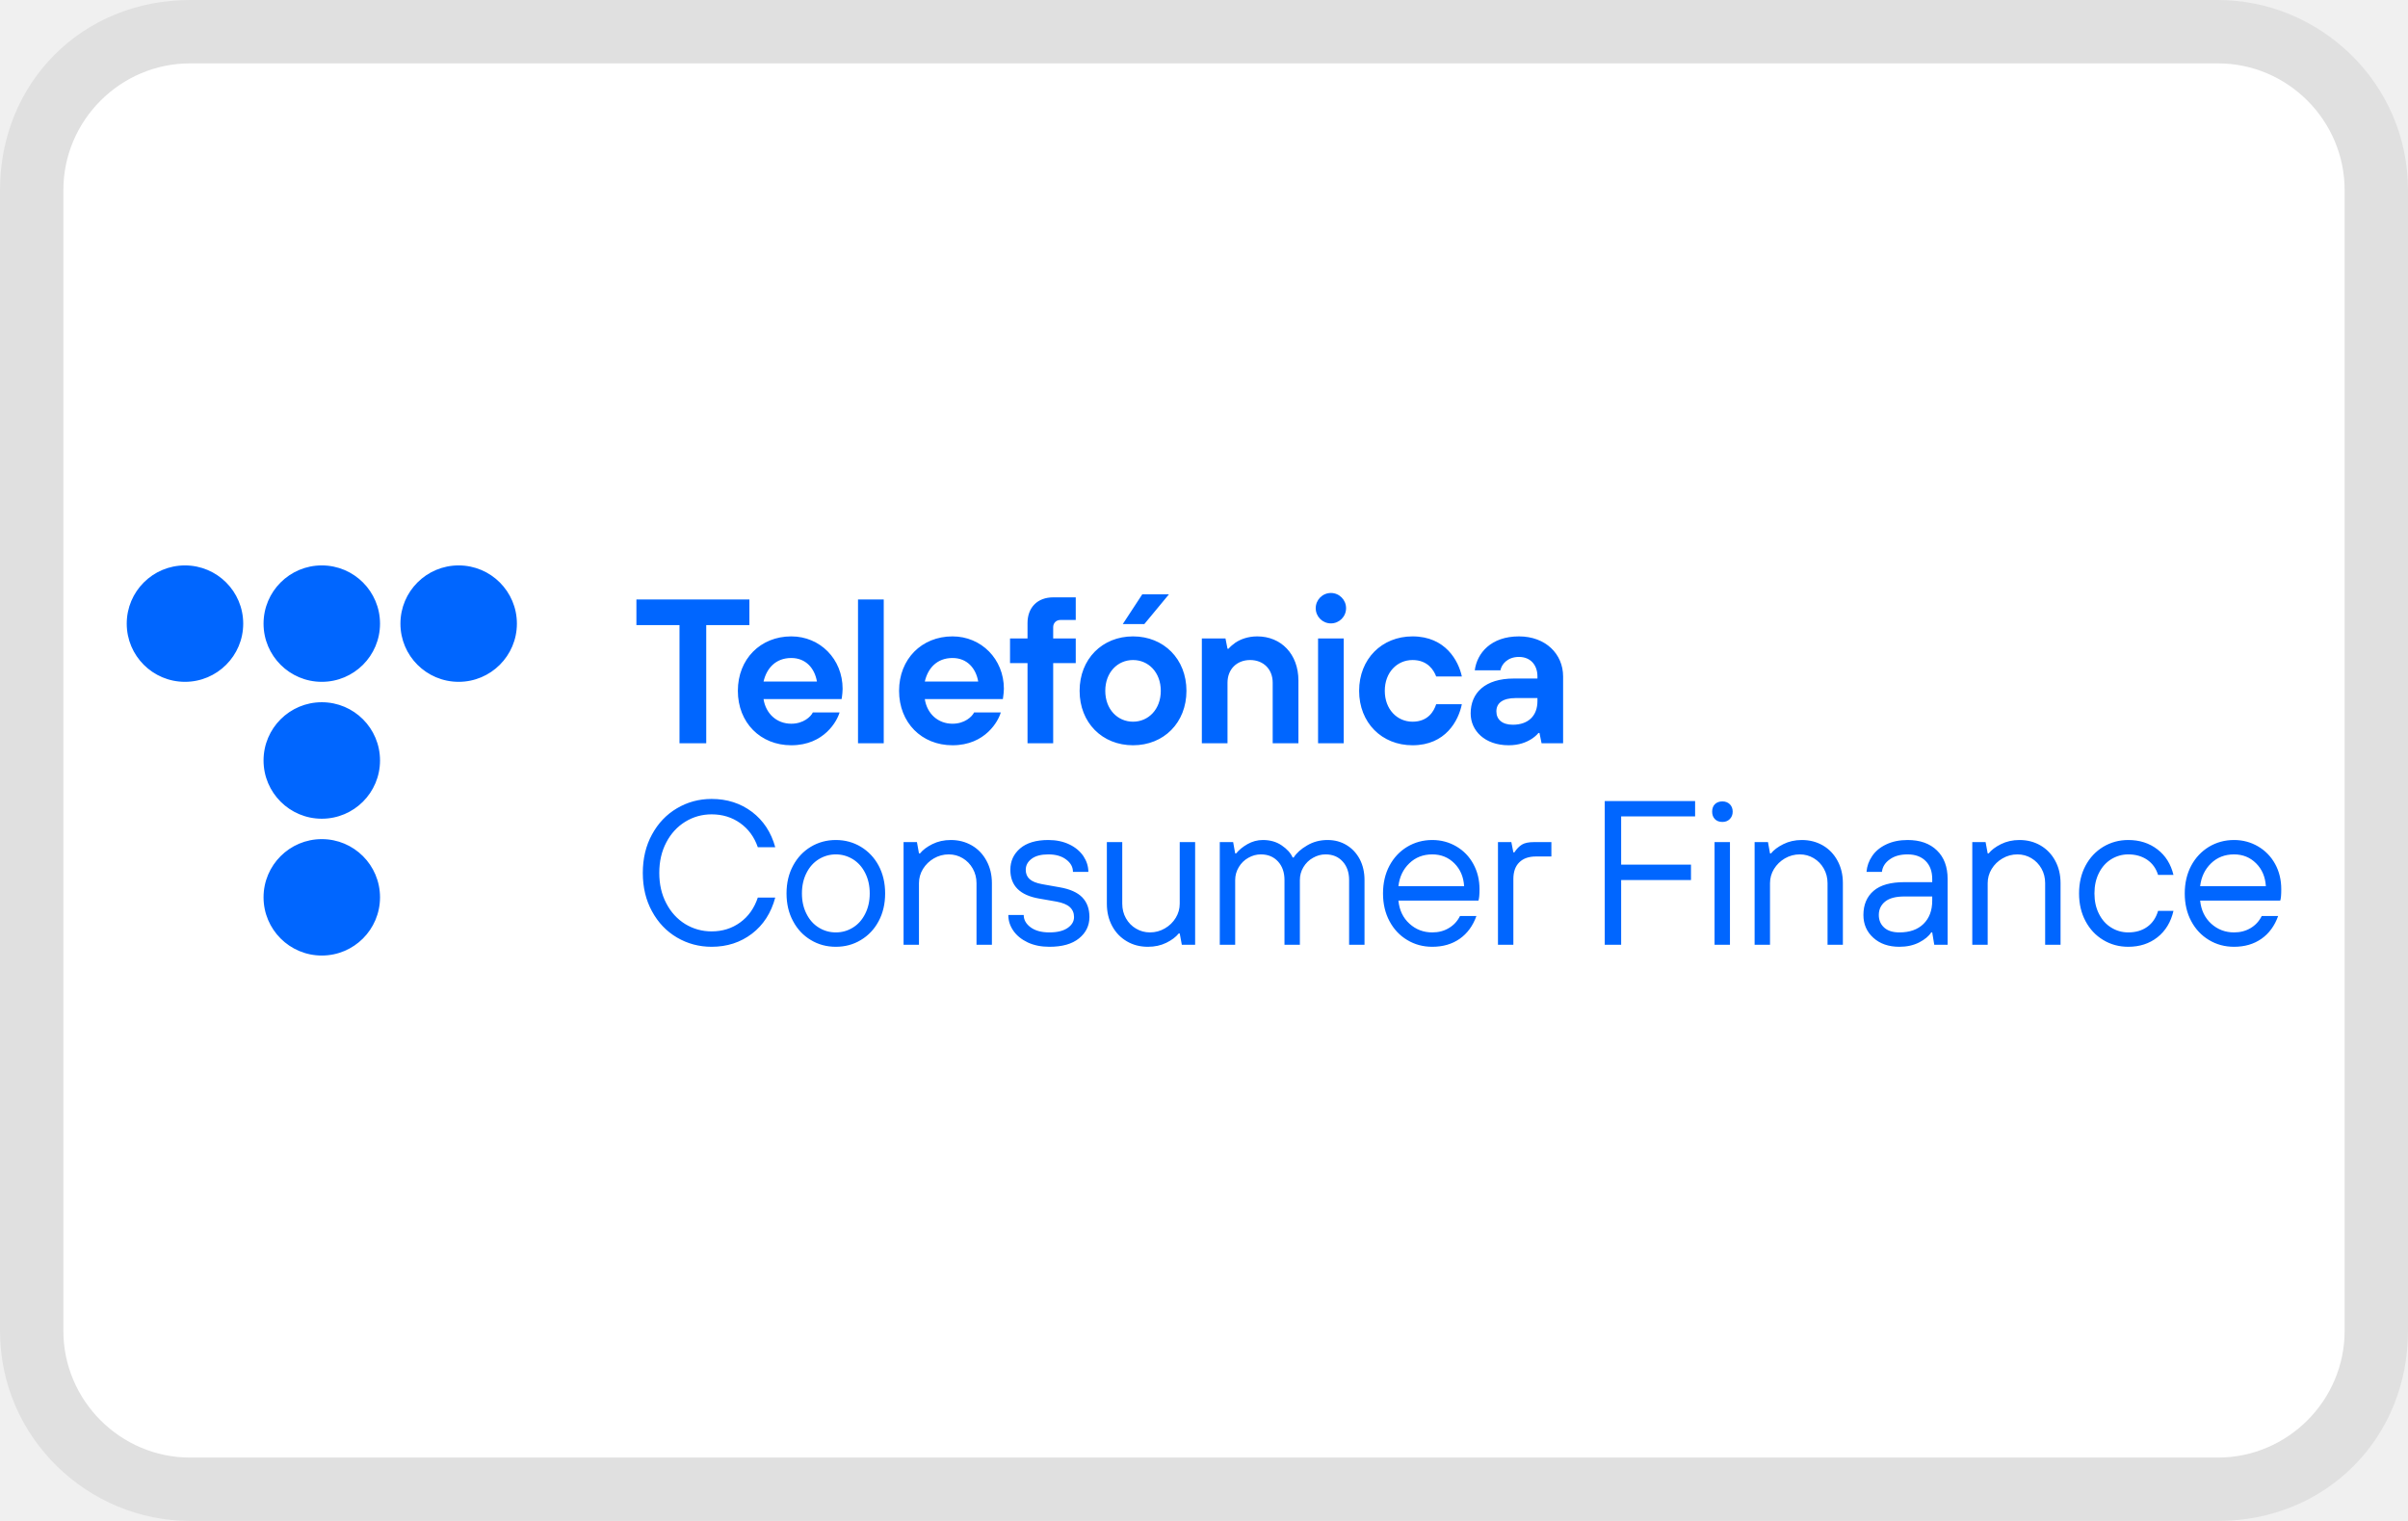
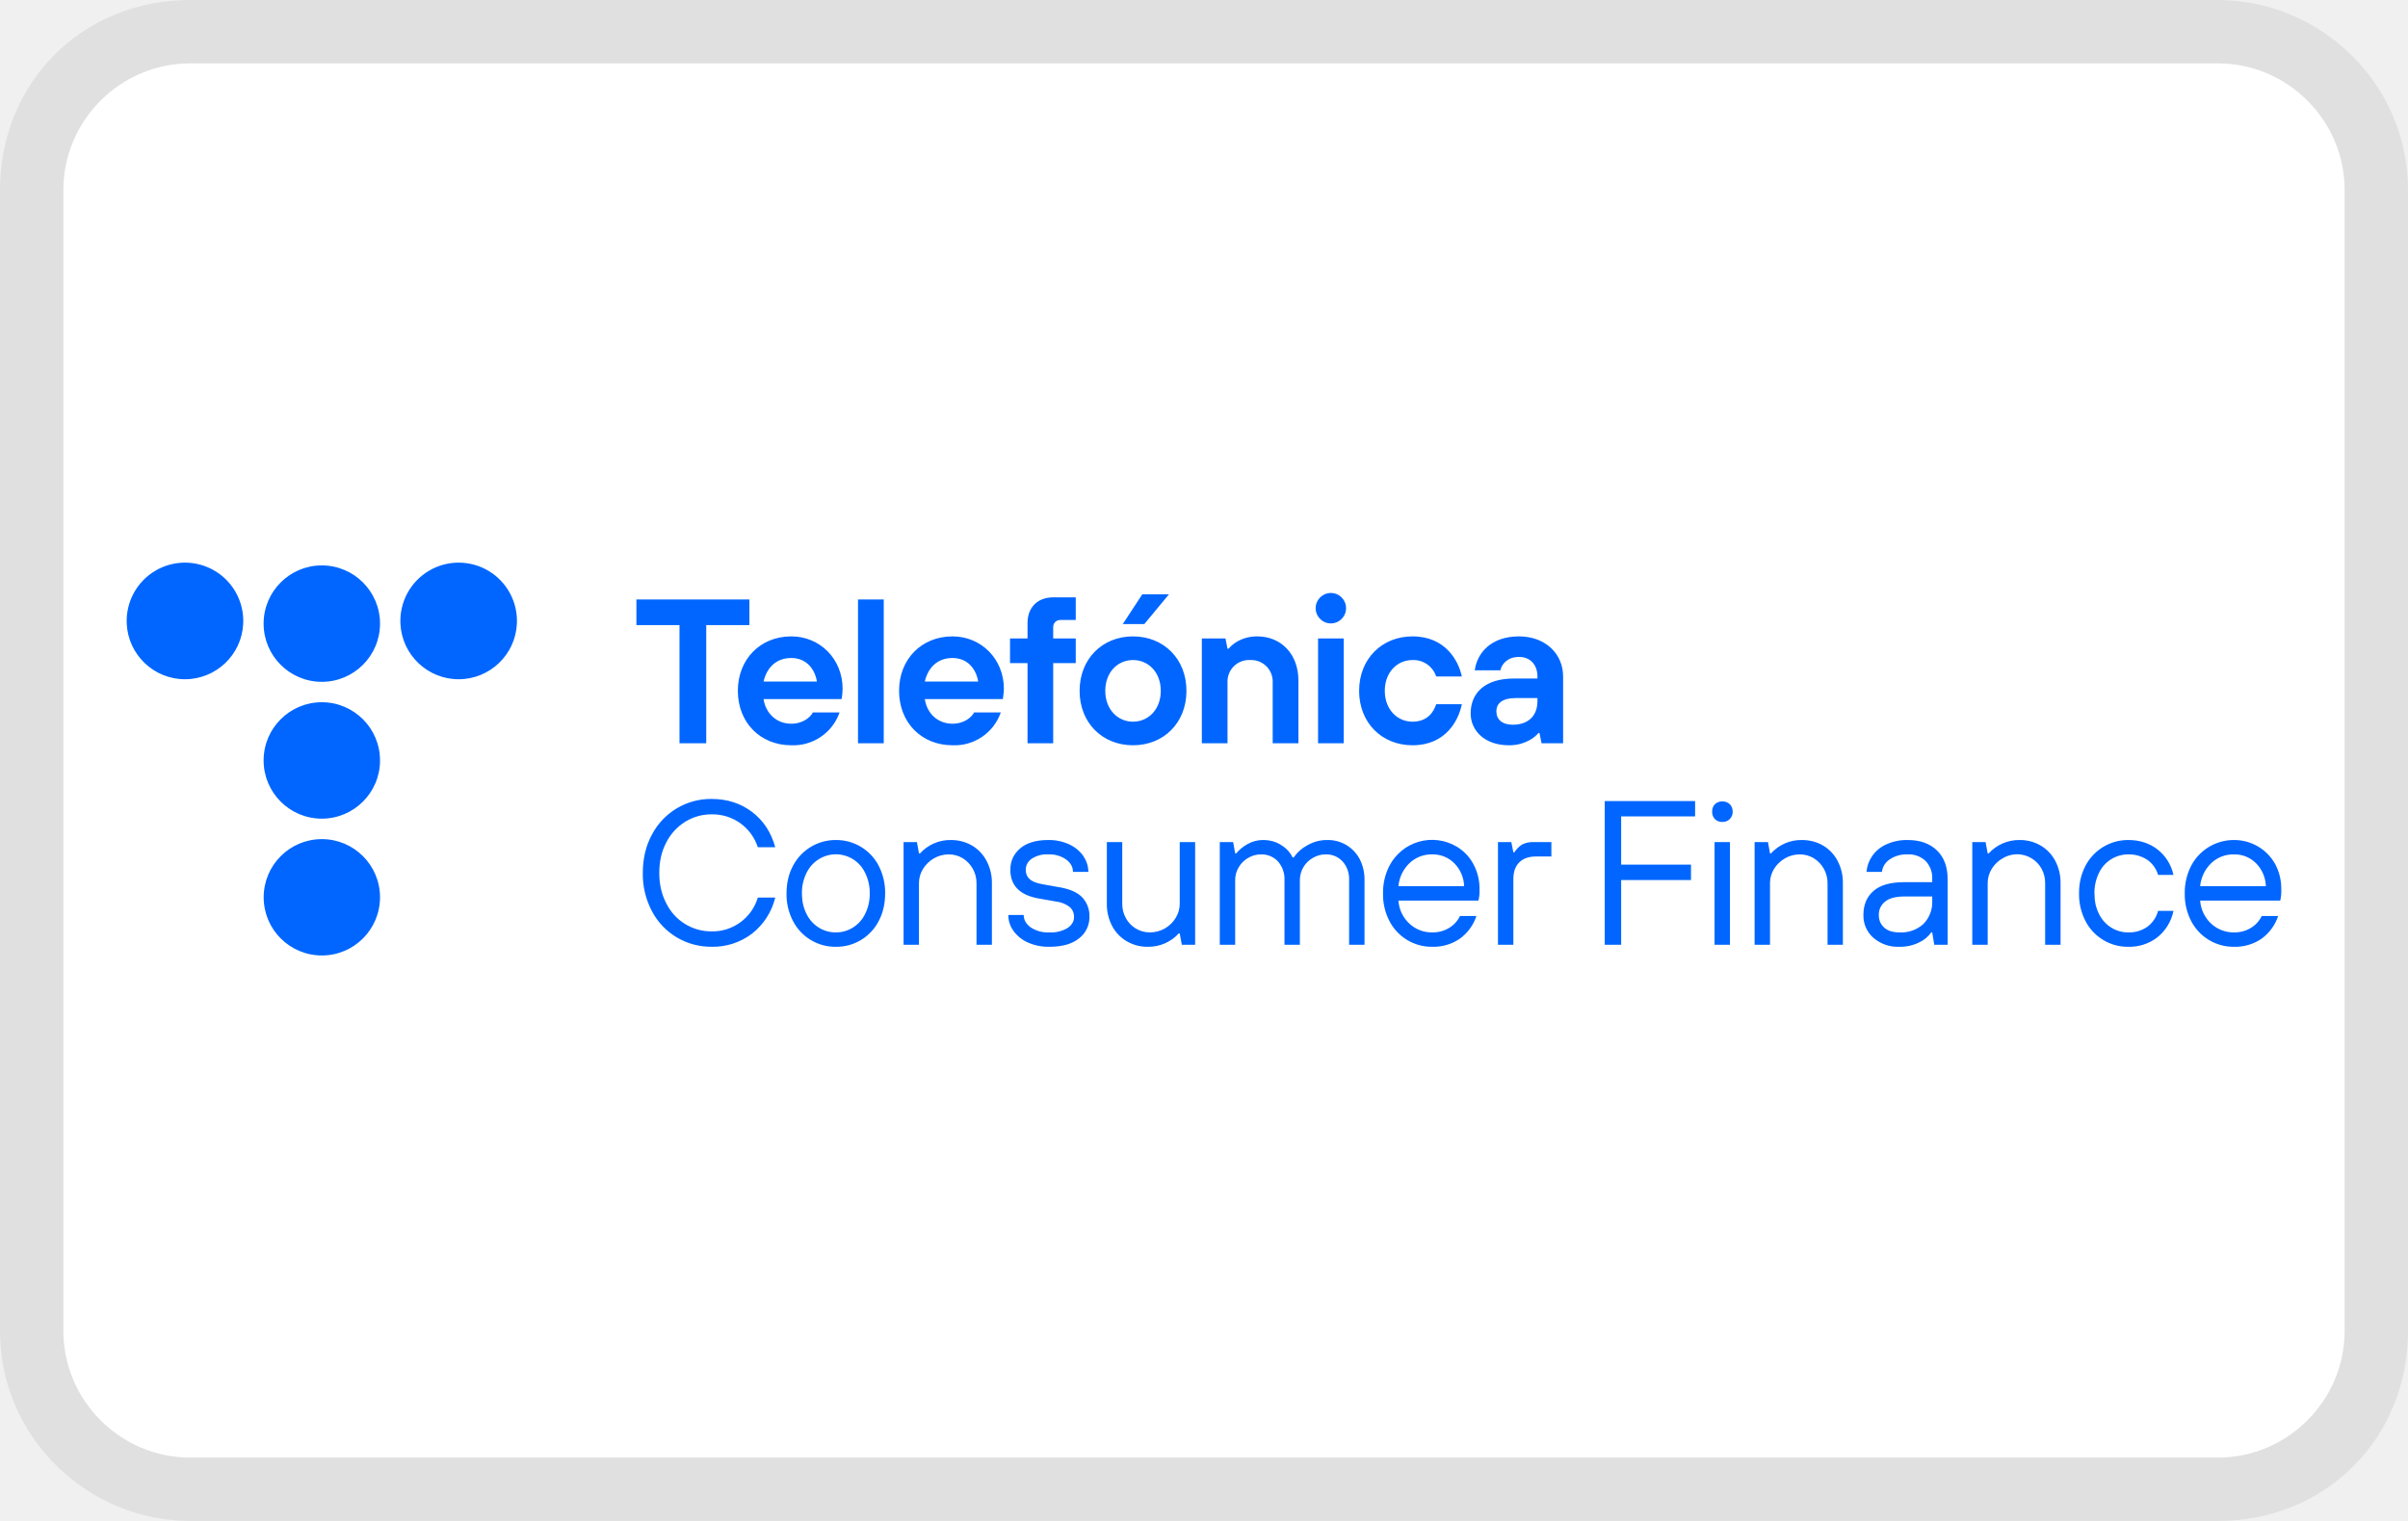
<svg xmlns="http://www.w3.org/2000/svg" role="img" viewBox="0 0 38 24" width="38" height="24" aria-labelledby="pi-telefonica_consumer_finance">
-   <path fill="#000" opacity=".07" d="M35 0H3C1.3 0 0 1.3 0 3v18c0 1.7 1.4 3 3 3h32c1.7 0 3-1.3 3-3V3c0-1.7-1.4-3-3-3z" />
+   <path opacity=".07" d="M35 0H3C1.3 0 0 1.3 0 3v18c0 1.7 1.4 3 3 3h32c1.7 0 3-1.3 3-3V3c0-1.7-1.4-3-3-3z" />
  <path fill="#fff" d="M35 1c1.1 0 2 .9 2 2v18c0 1.1-.9 2-2 2H3c-1.1 0-2-.9-2-2V3c0-1.1.9-2 2-2h32" />
-   <path fill="#0066ff" d="M5.997,14.159C5.997,13.652 5.586,13.241 5.078,13.241C4.571,13.241 4.159,13.652 4.159,14.159C4.159,14.667 4.571,15.078 5.078,15.078C5.586,15.078 5.997,14.667 5.997,14.159ZM17.783,14.854C17.685,14.797 17.607,14.717 17.551,14.613C17.495,14.509 17.467,14.392 17.467,14.26L17.467,13.288L17.71,13.288L17.71,14.26C17.71,14.344 17.729,14.421 17.768,14.49C17.807,14.559 17.86,14.614 17.927,14.653C17.994,14.693 18.067,14.713 18.147,14.713C18.232,14.713 18.31,14.692 18.382,14.65C18.455,14.608 18.512,14.552 18.554,14.483C18.596,14.414 18.617,14.34 18.617,14.26L18.617,13.288L18.86,13.288L18.86,14.908L18.65,14.908L18.617,14.73L18.601,14.73C18.556,14.786 18.49,14.835 18.405,14.877C18.32,14.919 18.223,14.94 18.115,14.94C17.992,14.94 17.881,14.912 17.783,14.854ZM12.795,14.833C12.676,14.762 12.583,14.663 12.515,14.535C12.446,14.408 12.412,14.262 12.412,14.098C12.412,13.934 12.446,13.788 12.515,13.66C12.583,13.533 12.676,13.434 12.795,13.362C12.914,13.291 13.045,13.255 13.19,13.255C13.335,13.255 13.467,13.291 13.585,13.362C13.704,13.434 13.798,13.533 13.866,13.66C13.934,13.788 13.968,13.934 13.968,14.098C13.968,14.262 13.934,14.408 13.866,14.535C13.798,14.663 13.704,14.762 13.585,14.833C13.467,14.905 13.335,14.94 13.19,14.94C13.045,14.94 12.914,14.905 12.795,14.833ZM22.207,14.833C22.088,14.762 21.995,14.663 21.927,14.535C21.859,14.408 21.825,14.262 21.825,14.098C21.825,13.934 21.859,13.788 21.927,13.66C21.995,13.533 22.088,13.434 22.207,13.362C22.326,13.291 22.458,13.255 22.602,13.255C22.741,13.255 22.867,13.289 22.982,13.356C23.096,13.423 23.186,13.515 23.25,13.633C23.315,13.751 23.348,13.884 23.348,14.033C23.348,14.119 23.342,14.179 23.331,14.211L22.068,14.211C22.083,14.362 22.141,14.484 22.243,14.576C22.344,14.668 22.464,14.713 22.602,14.713C22.7,14.713 22.787,14.691 22.863,14.645C22.94,14.6 22.999,14.536 23.04,14.454L23.299,14.454C23.243,14.61 23.155,14.73 23.035,14.814C22.915,14.898 22.771,14.94 22.602,14.94C22.458,14.94 22.326,14.905 22.207,14.833ZM34.859,14.833C34.741,14.762 34.647,14.663 34.579,14.535C34.511,14.408 34.477,14.262 34.477,14.098C34.477,13.934 34.511,13.788 34.579,13.66C34.647,13.533 34.741,13.434 34.859,13.362C34.978,13.291 35.11,13.255 35.255,13.255C35.393,13.255 35.519,13.289 35.634,13.356C35.748,13.423 35.838,13.515 35.903,13.633C35.968,13.751 36,13.884 36,14.033C36,14.119 35.995,14.179 35.984,14.211L34.72,14.211C34.735,14.362 34.794,14.484 34.895,14.576C34.997,14.668 35.117,14.713 35.255,14.713C35.352,14.713 35.439,14.691 35.516,14.645C35.592,14.6 35.651,14.536 35.692,14.454L35.951,14.454C35.895,14.61 35.807,14.73 35.687,14.814C35.567,14.898 35.423,14.94 35.255,14.94C35.11,14.94 34.978,14.905 34.859,14.833ZM16.218,14.871C16.12,14.824 16.044,14.763 15.991,14.686C15.938,14.609 15.912,14.527 15.912,14.438L16.155,14.438C16.155,14.514 16.191,14.578 16.263,14.632C16.336,14.686 16.434,14.713 16.56,14.713C16.683,14.713 16.778,14.69 16.846,14.644C16.915,14.597 16.949,14.54 16.949,14.47C16.949,14.406 16.926,14.353 16.882,14.313C16.838,14.273 16.768,14.245 16.673,14.227L16.398,14.179C16.095,14.127 15.944,13.976 15.944,13.725C15.944,13.589 15.995,13.477 16.098,13.388C16.201,13.3 16.349,13.255 16.544,13.255C16.669,13.255 16.78,13.279 16.876,13.325C16.972,13.371 17.046,13.434 17.098,13.511C17.149,13.589 17.175,13.671 17.175,13.758L16.932,13.758C16.932,13.682 16.897,13.617 16.825,13.563C16.754,13.509 16.66,13.482 16.544,13.482C16.429,13.482 16.341,13.505 16.279,13.552C16.218,13.598 16.187,13.656 16.187,13.725C16.187,13.786 16.207,13.834 16.247,13.871C16.287,13.908 16.353,13.935 16.446,13.952L16.722,14.001C16.884,14.029 17.003,14.082 17.078,14.159C17.154,14.237 17.192,14.341 17.192,14.47C17.192,14.606 17.137,14.719 17.028,14.807C16.919,14.896 16.763,14.94 16.56,14.94C16.43,14.94 16.316,14.917 16.218,14.871ZM29.564,14.799C29.459,14.705 29.406,14.585 29.406,14.438C29.406,14.276 29.46,14.149 29.567,14.057C29.674,13.965 29.836,13.92 30.055,13.92L30.492,13.92L30.492,13.871C30.492,13.75 30.457,13.655 30.388,13.586C30.319,13.517 30.224,13.482 30.103,13.482C29.986,13.482 29.892,13.509 29.82,13.562C29.747,13.614 29.707,13.68 29.698,13.758L29.455,13.758C29.462,13.669 29.491,13.586 29.543,13.51C29.594,13.433 29.668,13.371 29.765,13.325C29.861,13.279 29.974,13.255 30.103,13.255C30.3,13.255 30.454,13.31 30.566,13.419C30.679,13.528 30.735,13.679 30.735,13.871L30.735,14.908L30.524,14.908L30.492,14.713L30.476,14.713C30.439,14.772 30.376,14.824 30.286,14.871C30.196,14.917 30.092,14.94 29.974,14.94C29.805,14.94 29.668,14.893 29.564,14.799ZM10.682,14.793C10.516,14.695 10.385,14.557 10.289,14.38C10.192,14.203 10.144,14.001 10.144,13.774C10.144,13.547 10.192,13.345 10.289,13.168C10.385,12.991 10.516,12.853 10.682,12.755C10.849,12.656 11.031,12.607 11.23,12.607C11.474,12.607 11.686,12.675 11.867,12.811C12.047,12.948 12.169,13.133 12.234,13.369L11.959,13.369C11.903,13.207 11.81,13.08 11.68,12.988C11.551,12.896 11.4,12.85 11.23,12.85C11.079,12.85 10.94,12.889 10.813,12.967C10.687,13.045 10.587,13.154 10.514,13.294C10.44,13.435 10.404,13.595 10.404,13.774C10.404,13.953 10.44,14.113 10.514,14.253C10.587,14.394 10.687,14.503 10.813,14.581C10.94,14.658 11.079,14.697 11.23,14.697C11.4,14.697 11.551,14.65 11.68,14.556C11.81,14.462 11.903,14.331 11.959,14.163L12.234,14.163C12.169,14.405 12.047,14.595 11.867,14.733C11.686,14.871 11.474,14.94 11.23,14.94C11.031,14.94 10.849,14.891 10.682,14.793ZM33.191,14.833C33.072,14.762 32.979,14.663 32.911,14.535C32.843,14.408 32.809,14.262 32.809,14.098C32.809,13.934 32.843,13.788 32.911,13.66C32.979,13.533 33.072,13.434 33.191,13.362C33.31,13.291 33.441,13.255 33.586,13.255C33.765,13.255 33.919,13.305 34.046,13.403C34.174,13.501 34.258,13.636 34.299,13.806L34.056,13.806C34.024,13.702 33.966,13.623 33.883,13.566C33.799,13.51 33.701,13.482 33.586,13.482C33.489,13.482 33.399,13.508 33.317,13.558C33.235,13.609 33.17,13.681 33.123,13.775C33.075,13.869 33.052,13.977 33.052,14.098C33.052,14.219 33.075,14.326 33.123,14.42C33.17,14.514 33.235,14.587 33.317,14.637C33.399,14.688 33.489,14.713 33.586,14.713C33.703,14.713 33.802,14.684 33.884,14.626C33.966,14.568 34.024,14.483 34.056,14.373L34.299,14.373C34.258,14.55 34.174,14.689 34.046,14.79C33.919,14.89 33.765,14.94 33.586,14.94C33.441,14.94 33.31,14.905 33.191,14.833ZM27.689,14.908L27.689,13.288L27.9,13.288L27.932,13.466L27.948,13.466C27.992,13.412 28.056,13.363 28.143,13.32C28.229,13.277 28.326,13.255 28.434,13.255C28.558,13.255 28.668,13.284 28.767,13.341C28.865,13.398 28.942,13.479 28.998,13.583C29.054,13.686 29.082,13.804 29.082,13.936L29.082,14.908L28.84,14.908L28.84,13.936C28.84,13.852 28.82,13.775 28.781,13.706C28.742,13.637 28.689,13.582 28.622,13.542C28.555,13.502 28.482,13.482 28.402,13.482C28.318,13.482 28.24,13.503 28.167,13.545C28.095,13.587 28.038,13.643 27.995,13.712C27.953,13.781 27.932,13.856 27.932,13.936L27.932,14.908L27.689,14.908ZM19.249,14.908L19.249,13.288L19.46,13.288L19.492,13.466L19.508,13.466C19.551,13.412 19.611,13.363 19.686,13.32C19.762,13.277 19.843,13.255 19.929,13.255C20.044,13.255 20.143,13.283 20.226,13.34C20.309,13.396 20.367,13.459 20.399,13.531L20.415,13.531C20.461,13.459 20.531,13.396 20.628,13.34C20.724,13.283 20.831,13.255 20.95,13.255C21.062,13.255 21.163,13.282 21.251,13.336C21.34,13.39 21.409,13.465 21.459,13.56C21.508,13.655 21.533,13.764 21.533,13.887L21.533,14.908L21.29,14.908L21.29,13.887C21.29,13.766 21.256,13.668 21.188,13.594C21.12,13.519 21.03,13.482 20.918,13.482C20.848,13.482 20.783,13.5 20.72,13.536C20.657,13.571 20.607,13.62 20.569,13.683C20.531,13.746 20.513,13.814 20.513,13.887L20.513,14.908L20.27,14.908L20.27,13.887C20.27,13.766 20.236,13.668 20.168,13.594C20.099,13.519 20.009,13.482 19.897,13.482C19.828,13.482 19.762,13.5 19.699,13.536C19.637,13.571 19.586,13.62 19.549,13.683C19.511,13.746 19.492,13.814 19.492,13.887L19.492,14.908L19.249,14.908ZM25.583,14.908L25.324,14.908L25.324,12.64L26.75,12.64L26.75,12.883L25.583,12.883L25.583,13.644L26.685,13.644L26.685,13.887L25.583,13.887L25.583,14.908ZM14.259,14.908L14.259,13.288L14.47,13.288L14.502,13.466L14.519,13.466C14.562,13.412 14.627,13.363 14.713,13.32C14.799,13.277 14.896,13.255 15.005,13.255C15.128,13.255 15.238,13.284 15.337,13.341C15.435,13.398 15.512,13.479 15.568,13.583C15.624,13.686 15.653,13.804 15.653,13.936L15.653,14.908L15.41,14.908L15.41,13.936C15.41,13.852 15.39,13.775 15.351,13.706C15.312,13.637 15.259,13.582 15.192,13.542C15.125,13.502 15.052,13.482 14.972,13.482C14.888,13.482 14.81,13.503 14.737,13.545C14.665,13.587 14.608,13.643 14.565,13.712C14.523,13.781 14.502,13.856 14.502,13.936L14.502,14.908L14.259,14.908ZM31.124,14.908L31.124,13.288L31.334,13.288L31.367,13.466L31.383,13.466C31.426,13.412 31.491,13.363 31.577,13.32C31.664,13.277 31.761,13.255 31.869,13.255C31.992,13.255 32.103,13.284 32.201,13.341C32.299,13.398 32.377,13.479 32.433,13.583C32.489,13.686 32.517,13.804 32.517,13.936L32.517,14.908L32.274,14.908L32.274,13.936C32.274,13.852 32.255,13.775 32.216,13.706C32.177,13.637 32.124,13.582 32.057,13.542C31.99,13.502 31.916,13.482 31.837,13.482C31.752,13.482 31.674,13.503 31.602,13.545C31.529,13.587 31.472,13.643 31.43,13.712C31.388,13.781 31.367,13.856 31.367,13.936L31.367,14.908L31.124,14.908ZM23.639,14.908L23.639,13.288L23.85,13.288L23.882,13.45L23.898,13.45C23.935,13.394 23.975,13.353 24.018,13.327C24.061,13.301 24.124,13.288 24.206,13.288L24.482,13.288L24.482,13.515L24.239,13.515C24.126,13.515 24.039,13.545 23.976,13.607C23.913,13.668 23.882,13.757 23.882,13.871L23.882,14.908L23.639,14.908ZM27.3,14.908L27.057,14.908L27.057,13.288L27.3,13.288L27.3,14.908ZM13.459,14.637C13.541,14.587 13.606,14.514 13.653,14.42C13.701,14.326 13.725,14.219 13.725,14.098C13.725,13.977 13.701,13.869 13.653,13.775C13.606,13.681 13.541,13.609 13.459,13.558C13.377,13.508 13.287,13.482 13.19,13.482C13.093,13.482 13.003,13.508 12.921,13.558C12.839,13.609 12.774,13.681 12.727,13.775C12.679,13.869 12.655,13.977 12.655,14.098C12.655,14.219 12.679,14.326 12.727,14.42C12.774,14.514 12.839,14.587 12.921,14.637C13.003,14.688 13.093,14.713 13.19,14.713C13.287,14.713 13.377,14.688 13.459,14.637ZM30.354,14.579C30.446,14.489 30.492,14.367 30.492,14.211L30.492,14.146L30.055,14.146C29.916,14.146 29.814,14.173 29.748,14.227C29.682,14.281 29.649,14.352 29.649,14.438C29.649,14.52 29.678,14.587 29.734,14.637C29.79,14.688 29.87,14.713 29.974,14.713C30.136,14.713 30.262,14.669 30.354,14.579ZM23.105,13.984C23.096,13.837 23.045,13.717 22.951,13.623C22.857,13.529 22.741,13.482 22.602,13.482C22.458,13.482 22.337,13.529 22.24,13.623C22.142,13.717 22.085,13.837 22.068,13.984L23.105,13.984ZM35.757,13.984C35.748,13.837 35.697,13.717 35.603,13.623C35.509,13.529 35.393,13.482 35.255,13.482C35.11,13.482 34.989,13.529 34.892,13.623C34.795,13.717 34.737,13.837 34.72,13.984L35.757,13.984ZM27.062,12.925C27.033,12.895 27.019,12.856 27.019,12.808C27.019,12.759 27.033,12.719 27.062,12.69C27.091,12.661 27.131,12.646 27.181,12.646C27.228,12.646 27.267,12.661 27.297,12.69C27.327,12.719 27.343,12.759 27.343,12.808C27.343,12.856 27.327,12.895 27.297,12.925C27.267,12.955 27.228,12.97 27.181,12.97C27.131,12.97 27.091,12.955 27.062,12.925ZM5.997,12C5.997,11.492 5.586,11.081 5.078,11.081C4.571,11.081 4.159,11.492 4.159,12C4.159,12.508 4.571,12.919 5.078,12.919C5.586,12.919 5.997,12.508 5.997,12ZM15.793,11.242C15.758,11.371 15.553,11.76 15.031,11.76C14.545,11.76 14.188,11.404 14.188,10.901C14.188,10.399 14.545,10.042 15.031,10.042C15.485,10.042 15.842,10.399 15.842,10.869C15.842,10.918 15.835,10.956 15.832,10.986L15.826,11.031L14.594,11.031C14.629,11.261 14.801,11.42 15.031,11.42C15.223,11.42 15.339,11.31 15.372,11.242L15.793,11.242ZM13.249,11.242C13.213,11.371 13.009,11.76 12.487,11.76C12.001,11.76 11.644,11.404 11.644,10.901C11.644,10.399 12.001,10.042 12.487,10.042C12.941,10.042 13.297,10.399 13.297,10.869C13.297,10.918 13.291,10.956 13.288,10.986L13.281,11.031L12.049,11.031C12.085,11.261 12.257,11.42 12.487,11.42C12.678,11.42 12.795,11.31 12.827,11.242L13.249,11.242ZM23.069,11.112C23.017,11.371 22.813,11.76 22.291,11.76C21.805,11.76 21.448,11.404 21.448,10.901C21.448,10.399 21.805,10.042 22.291,10.042C22.813,10.042 23.017,10.431 23.069,10.674L22.664,10.674C22.628,10.58 22.534,10.415 22.291,10.415C22.048,10.415 21.853,10.609 21.853,10.901C21.853,11.193 22.048,11.388 22.291,11.388C22.534,11.388 22.628,11.225 22.664,11.112L23.069,11.112ZM18.723,10.901C18.723,11.404 18.366,11.76 17.88,11.76C17.394,11.76 17.037,11.404 17.037,10.901C17.037,10.399 17.394,10.042 17.88,10.042C18.366,10.042 18.723,10.399 18.723,10.901ZM24.294,11.566L24.278,11.566C24.249,11.602 24.21,11.634 24.165,11.663C24.087,11.712 23.973,11.76 23.808,11.76C23.432,11.76 23.208,11.53 23.208,11.258C23.208,10.934 23.435,10.707 23.889,10.707L24.262,10.707L24.262,10.674C24.262,10.493 24.152,10.366 23.97,10.366C23.789,10.366 23.695,10.483 23.678,10.577L23.273,10.577C23.309,10.305 23.529,10.042 23.97,10.042C24.392,10.042 24.667,10.321 24.667,10.674L24.667,11.728L24.327,11.728L24.294,11.566ZM13.946,9.459L13.54,9.459L13.54,11.728L13.946,11.728L13.946,9.459ZM10.723,9.864L10.043,9.864L10.043,9.459L11.826,9.459L11.826,9.864L11.145,9.864L11.145,11.728L10.723,11.728L10.723,9.864ZM16.215,10.464L15.939,10.464L15.939,10.075L16.215,10.075L16.215,9.831C16.215,9.585 16.373,9.426 16.62,9.426L16.976,9.426L16.976,9.783L16.733,9.783C16.668,9.783 16.62,9.831 16.62,9.896L16.62,10.075L16.976,10.075L16.976,10.464L16.62,10.464L16.62,11.728L16.215,11.728L16.215,10.464ZM18.966,10.075L19.339,10.075L19.371,10.237L19.387,10.237C19.417,10.201 19.456,10.169 19.498,10.139C19.572,10.091 19.686,10.042 19.841,10.042C20.214,10.042 20.49,10.318 20.49,10.739L20.49,11.728L20.084,11.728L20.084,10.772C20.084,10.561 19.939,10.415 19.728,10.415C19.517,10.415 19.371,10.561 19.371,10.772L19.371,11.728L18.966,11.728L18.966,10.075ZM21.205,10.075L20.8,10.075L20.8,11.728L21.205,11.728L21.205,10.075ZM24.262,11.015L23.922,11.015C23.711,11.015 23.614,11.096 23.614,11.225C23.614,11.355 23.708,11.436 23.873,11.436C24.119,11.436 24.262,11.294 24.262,11.063L24.262,11.015ZM18.318,10.901C18.318,10.609 18.123,10.415 17.88,10.415C17.637,10.415 17.442,10.609 17.442,10.901C17.442,11.193 17.637,11.388 17.88,11.388C18.123,11.388 18.318,11.193 18.318,10.901ZM3.838,9.841C3.838,9.333 3.426,8.922 2.919,8.922C2.411,8.922 2,9.333 2,9.841C2,10.348 2.411,10.759 2.919,10.759C3.426,10.759 3.838,10.348 3.838,9.841ZM5.997,9.841C5.997,9.333 5.586,8.922 5.078,8.922C4.571,8.922 4.159,9.333 4.159,9.841C4.159,10.348 4.571,10.759 5.078,10.759C5.586,10.759 5.997,10.348 5.997,9.841ZM8.157,9.841C8.157,9.333 7.745,8.922 7.238,8.922C6.73,8.922 6.319,9.333 6.319,9.841C6.319,10.348 6.73,10.759 7.238,10.759C7.745,10.759 8.157,10.348 8.157,9.841ZM15.437,10.755C15.401,10.545 15.262,10.383 15.031,10.383C14.785,10.383 14.642,10.545 14.594,10.755L15.437,10.755ZM12.892,10.755C12.856,10.545 12.717,10.383 12.487,10.383C12.24,10.383 12.098,10.545 12.049,10.755L12.892,10.755ZM18.026,9.378L18.447,9.378L18.058,9.848L17.718,9.848L18.026,9.378ZM21.242,9.597C21.242,9.465 21.135,9.357 21.003,9.357C20.87,9.357 20.763,9.465 20.763,9.597C20.763,9.73 20.87,9.837 21.003,9.837C21.135,9.837 21.242,9.73 21.242,9.597Z" />
+   <path fill="#06f" d="M5.997 14.159a.918.918 0 10-1.836 0 .918.918 0 001.836 0zm11.786.695a.605.605 0 01-.232-.241.73.73 0 01-.084-.353v-.972h.243v.972a.46.46 0 00.058.23.43.43 0 00.379.223.475.475 0 00.407-.23.42.42 0 00.063-.223v-.972h.243v1.62h-.21l-.033-.178h-.016a.647.647 0 01-.486.21.64.64 0 01-.332-.086zm-4.988-.021a.746.746 0 01-.28-.298.901.901 0 01-.103-.437c0-.164.034-.31.103-.438a.759.759 0 01.675-.405.753.753 0 01.676.405.92.92 0 01.102.438c0 .164-.034.31-.102.437a.748.748 0 01-.676.405.746.746 0 01-.395-.107zm9.412 0a.746.746 0 01-.28-.298.912.912 0 01-.102-.437.92.92 0 01.102-.438.759.759 0 011.055-.304.707.707 0 01.268.277.814.814 0 01.098.4.634.634 0 01-.017.178h-1.263a.544.544 0 00.175.365.515.515 0 00.359.137.493.493 0 00.261-.068.448.448 0 00.177-.191h.259a.722.722 0 01-.264.36.735.735 0 01-.433.126.748.748 0 01-.395-.107zm12.652 0a.753.753 0 01-.28-.298.912.912 0 01-.102-.437.92.92 0 01.102-.438.759.759 0 01.676-.405.739.739 0 01.648.378.814.814 0 01.097.4.644.644 0 01-.016.178H34.72a.549.549 0 00.175.365.52.52 0 00.36.137.498.498 0 00.261-.068.452.452 0 00.176-.191h.259a.722.722 0 01-.264.36.734.734 0 01-.432.126.75.75 0 01-.396-.107zm-18.641.038a.562.562 0 01-.227-.185.427.427 0 01-.079-.248h.243c0 .076.036.14.108.194a.487.487 0 00.297.081.506.506 0 00.286-.069c.069-.047.103-.104.103-.174a.204.204 0 00-.067-.157.429.429 0 00-.209-.086l-.275-.048c-.303-.052-.454-.203-.454-.454 0-.136.051-.248.154-.337.103-.088.251-.133.446-.133a.76.76 0 01.332.07c.096.046.17.109.222.186.051.078.077.16.077.247h-.243c0-.076-.035-.141-.107-.195a.453.453 0 00-.281-.081.431.431 0 00-.265.07.21.21 0 00-.092.173c0 .061.02.109.06.146.04.037.106.064.199.081l.276.049c.162.028.281.081.356.158a.427.427 0 01.114.311.416.416 0 01-.164.337c-.109.089-.265.133-.468.133a.797.797 0 01-.342-.069zm13.346-.072a.463.463 0 01-.158-.361c0-.162.054-.289.161-.381.107-.092.269-.137.488-.137h.437v-.049a.385.385 0 00-.104-.285.385.385 0 00-.285-.104.465.465 0 00-.283.08.273.273 0 00-.122.196h-.243a.502.502 0 01.088-.248.532.532 0 01.222-.185.775.775 0 01.338-.07c.197 0 .351.055.463.164.113.109.169.26.169.452v1.037h-.211l-.032-.195h-.016a.476.476 0 01-.19.158.676.676 0 01-.312.069.589.589 0 01-.41-.141zm-18.882-.006a1.05 1.05 0 01-.393-.413 1.24 1.24 0 01-.145-.606c0-.227.048-.429.145-.606a1.05 1.05 0 01.941-.561c.244 0 .456.068.637.204.18.137.302.322.367.558h-.275a.754.754 0 00-.279-.381.757.757 0 00-.45-.138.782.782 0 00-.417.117.823.823 0 00-.299.327c-.074.141-.11.301-.11.48s.036.339.11.479a.79.79 0 00.716.444.746.746 0 00.729-.534h.275a1.03 1.03 0 01-.367.57 1.02 1.02 0 01-.637.207c-.199 0-.381-.049-.548-.147zm22.509.04a.746.746 0 01-.28-.298.912.912 0 01-.102-.437.92.92 0 01.102-.438.759.759 0 01.675-.405c.179 0 .333.05.46.148a.695.695 0 01.253.403h-.243a.436.436 0 00-.173-.24.52.52 0 00-.297-.084.509.509 0 00-.463.293.701.701 0 00-.071.323c0 .121.023.228.071.322a.52.52 0 00.194.217.5.5 0 00.269.076.502.502 0 00.298-.087.455.455 0 00.172-.253h.243a.718.718 0 01-.253.417.722.722 0 01-.46.15.746.746 0 01-.395-.107zm-5.502.075v-1.62h.211l.032.178h.016a.642.642 0 01.486-.211c.124 0 .234.029.333.086a.605.605 0 01.231.242.728.728 0 01.084.353v.972h-.242v-.972a.46.46 0 00-.218-.394.42.42 0 00-.22-.06.463.463 0 00-.235.063.492.492 0 00-.172.167.424.424 0 00-.063.224v.972h-.243zm-8.44 0v-1.62h.211l.032.178h.016a.617.617 0 01.178-.146.486.486 0 01.243-.065c.115 0 .214.028.297.085a.463.463 0 01.173.191h.016a.6.6 0 01.213-.191.617.617 0 01.322-.085.565.565 0 01.509.305.703.703 0 01.074.327v1.021h-.243v-1.021a.417.417 0 00-.102-.293.347.347 0 00-.27-.112.39.39 0 00-.198.054.402.402 0 00-.207.351v1.021h-.243v-1.021a.417.417 0 00-.102-.293.35.35 0 00-.271-.112.393.393 0 00-.198.054.4.4 0 00-.15.147.388.388 0 00-.057.204v1.021h-.243zm6.334 0h-.259V12.64h1.426v.243h-1.167v.761h1.102v.243h-1.102v1.021zm-11.324 0v-1.62h.211l.032.178h.017a.643.643 0 01.486-.211c.123 0 .233.029.332.086a.605.605 0 01.231.242.728.728 0 01.085.353v.972h-.243v-.972a.46.46 0 00-.218-.394.42.42 0 00-.22-.06.463.463 0 00-.235.063.492.492 0 00-.172.167.424.424 0 00-.063.224v.972h-.243zm16.865 0v-1.62h.21l.033.178h.016a.65.65 0 01.486-.211.65.65 0 01.332.086.608.608 0 01.232.242.728.728 0 01.084.353v.972h-.243v-.972a.46.46 0 00-.058-.23.44.44 0 00-.614-.161.475.475 0 00-.172.167.424.424 0 00-.063.224v.972h-.243zm-7.485 0v-1.62h.211l.032.162h.016a.392.392 0 01.12-.123.369.369 0 01.188-.039h.276v.227h-.243c-.113 0-.2.03-.263.092-.063.061-.094.15-.094.264v1.037h-.243zm3.661 0h-.243v-1.62h.243v1.62zm-13.841-.271a.52.52 0 00.194-.217.697.697 0 00.072-.322.701.701 0 00-.072-.323.509.509 0 00-.732-.217.526.526 0 00-.194.217.701.701 0 00-.072.323c0 .121.024.228.072.322a.52.52 0 00.194.217.5.5 0 00.269.076.5.5 0 00.269-.076zm16.895-.058a.49.49 0 00.138-.368v-.065h-.437c-.139 0-.241.027-.307.081a.26.26 0 00-.099.211c0 .082.029.149.085.199.056.051.136.076.24.076a.519.519 0 00.38-.134zm-7.249-.595a.537.537 0 00-.154-.361.473.473 0 00-.349-.141.5.5 0 00-.362.141.573.573 0 00-.172.361h1.037zm12.652 0a.537.537 0 00-.154-.361.473.473 0 00-.348-.141.5.5 0 00-.363.141.578.578 0 00-.172.361h1.037zm-8.695-1.059a.161.161 0 01-.043-.117.16.16 0 01.043-.118.162.162 0 01.119-.044.16.16 0 01.116.044c.03.029.046.069.046.118a.159.159 0 01-.046.117.158.158 0 01-.116.045.158.158 0 01-.119-.045zM5.997 12a.918.918 0 10-1.837-.001.918.918 0 001.837.001zm9.796-.758a.771.771 0 01-.762.518c-.486 0-.843-.356-.843-.859 0-.502.357-.859.843-.859.454 0 .811.357.811.827 0 .049-.007.087-.01.117l-.006.045h-1.232c.035.23.207.389.437.389.192 0 .308-.11.341-.178h.421zm-2.544 0a.773.773 0 01-.762.518c-.486 0-.843-.356-.843-.859 0-.502.357-.859.843-.859.454 0 .81.357.81.827 0 .049-.006.087-.009.117l-.007.045h-1.232c.036.23.208.389.438.389.191 0 .308-.11.34-.178h.422zm9.82-.13c-.052.259-.256.648-.778.648-.486 0-.843-.356-.843-.859 0-.502.357-.859.843-.859.522 0 .726.389.778.632h-.405a.378.378 0 00-.373-.259c-.243 0-.438.194-.438.486s.195.487.438.487.337-.163.373-.276h.405zm-4.346-.211c0 .503-.357.859-.843.859s-.843-.356-.843-.859c0-.502.357-.859.843-.859s.843.357.843.859zm5.571.665h-.016a.472.472 0 01-.113.097.651.651 0 01-.357.097c-.376 0-.6-.23-.6-.502 0-.324.227-.551.681-.551h.373v-.033c0-.181-.11-.308-.292-.308-.181 0-.275.117-.292.211h-.405c.036-.272.256-.535.697-.535.422 0 .697.279.697.632v1.054h-.34l-.033-.162zM13.946 9.459h-.406v2.269h.406V9.459zm-3.223.405h-.68v-.405h1.783v.405h-.681v1.864h-.422V9.864zm5.492.6h-.276v-.389h.276v-.244c0-.246.158-.405.405-.405h.356v.357h-.243a.11.11 0 00-.113.113v.179h.356v.389h-.356v1.264h-.405v-1.264zm2.751-.389h.373l.032.162h.016a.59.59 0 01.111-.098.622.622 0 01.343-.097c.373 0 .649.276.649.697v.989h-.406v-.956a.34.34 0 00-.356-.357.34.34 0 00-.357.357v.956h-.405v-1.653zm2.239 0H20.8v1.653h.405v-1.653zm3.057.94h-.34c-.211 0-.308.081-.308.21 0 .13.094.211.259.211.246 0 .389-.142.389-.373v-.048zm-5.944-.114c0-.292-.195-.486-.438-.486s-.438.194-.438.486.195.487.438.487.438-.195.438-.487zm-14.48-1.06a.92.92 0 10-1.838 0 .92.92 0 001.838 0zm2.159 0A.918.918 0 104.16 9.84a.918.918 0 001.837.001zm2.16 0a.92.92 0 10-1.838 0 .92.92 0 001.838 0zm7.28.914c-.036-.21-.175-.372-.406-.372-.246 0-.389.162-.437.372h.843zm-2.545 0c-.036-.21-.175-.372-.405-.372-.247 0-.389.162-.438.372h.843zm5.134-1.377h.421l-.389.47h-.34l.308-.47zm3.216.219a.24.24 0 10-.48 0 .24.24 0 00.48 0z" />
</svg>
